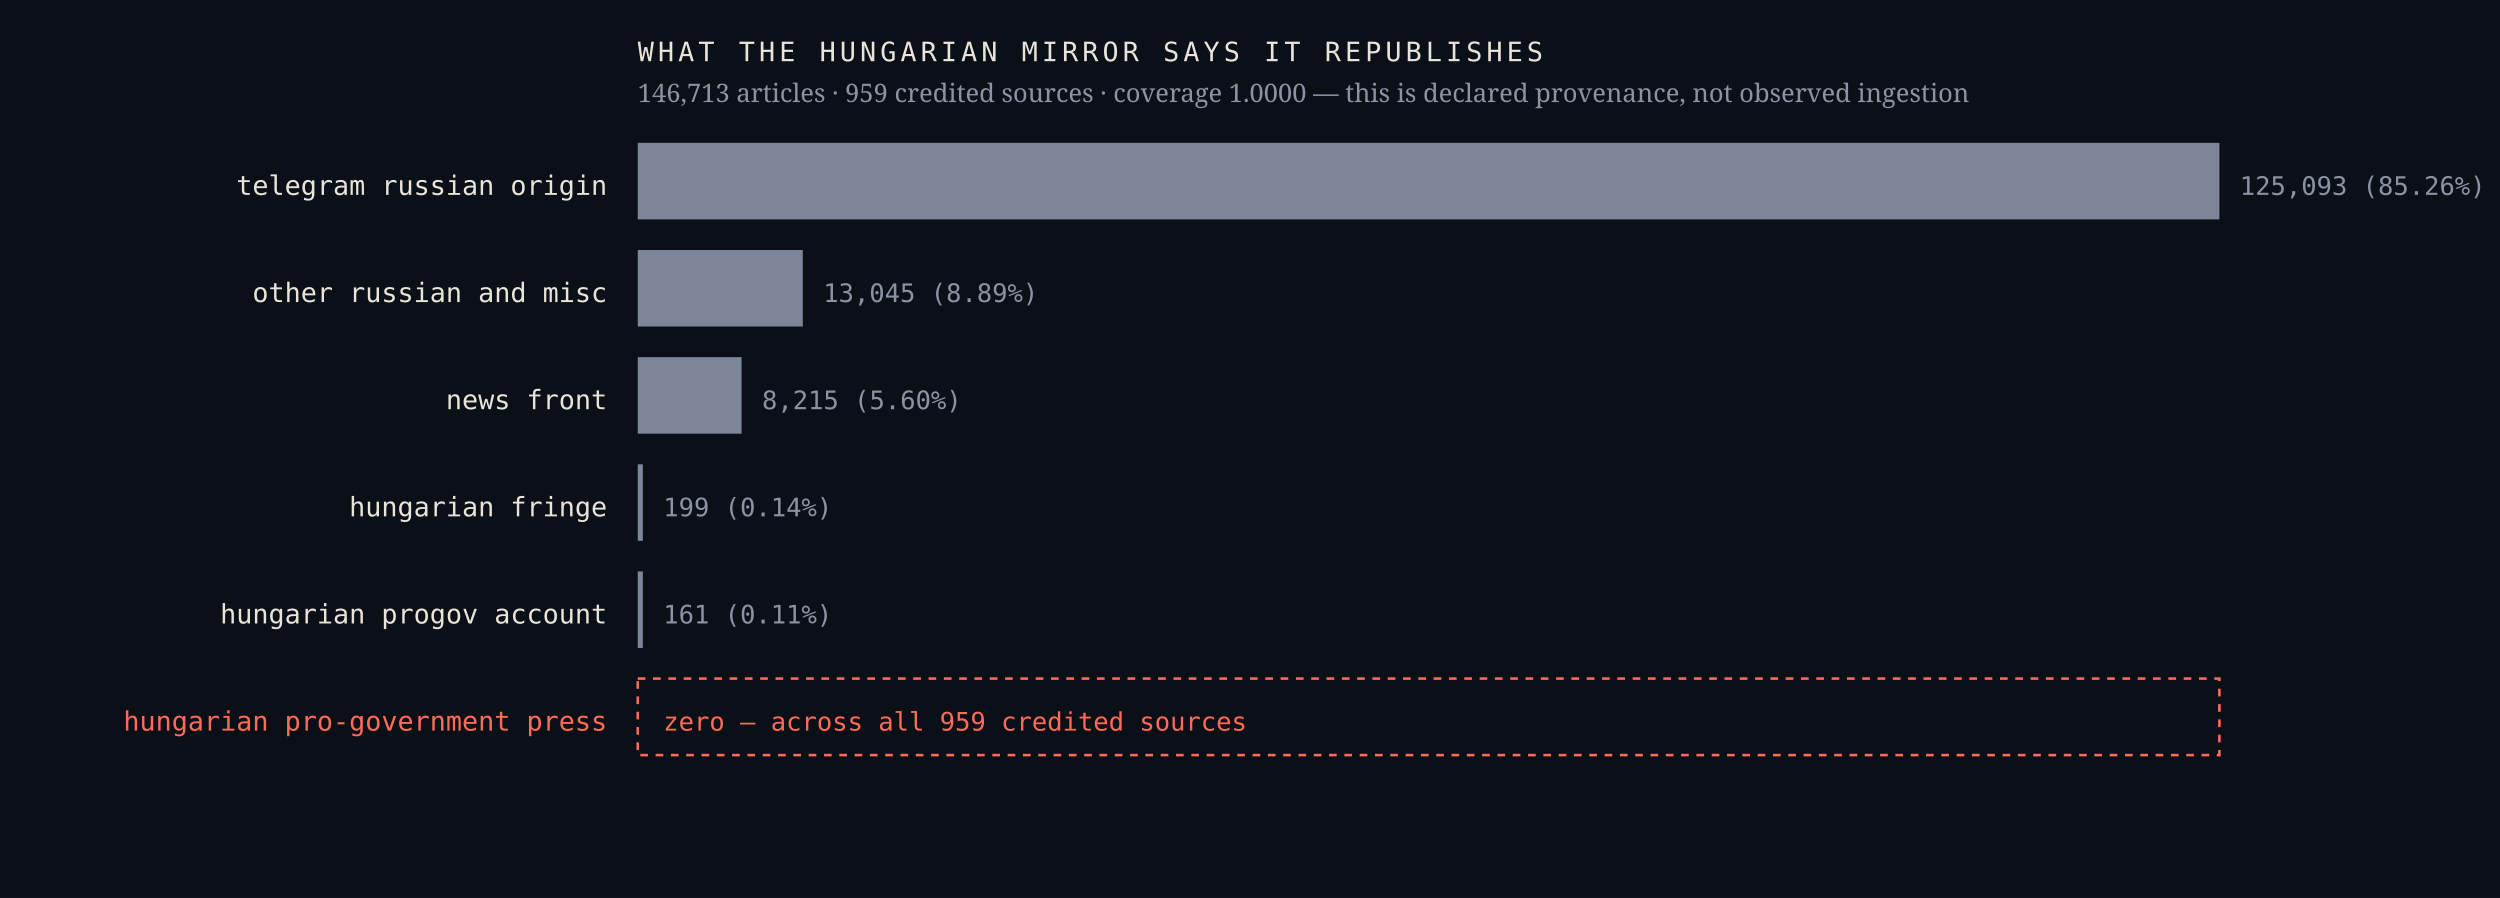
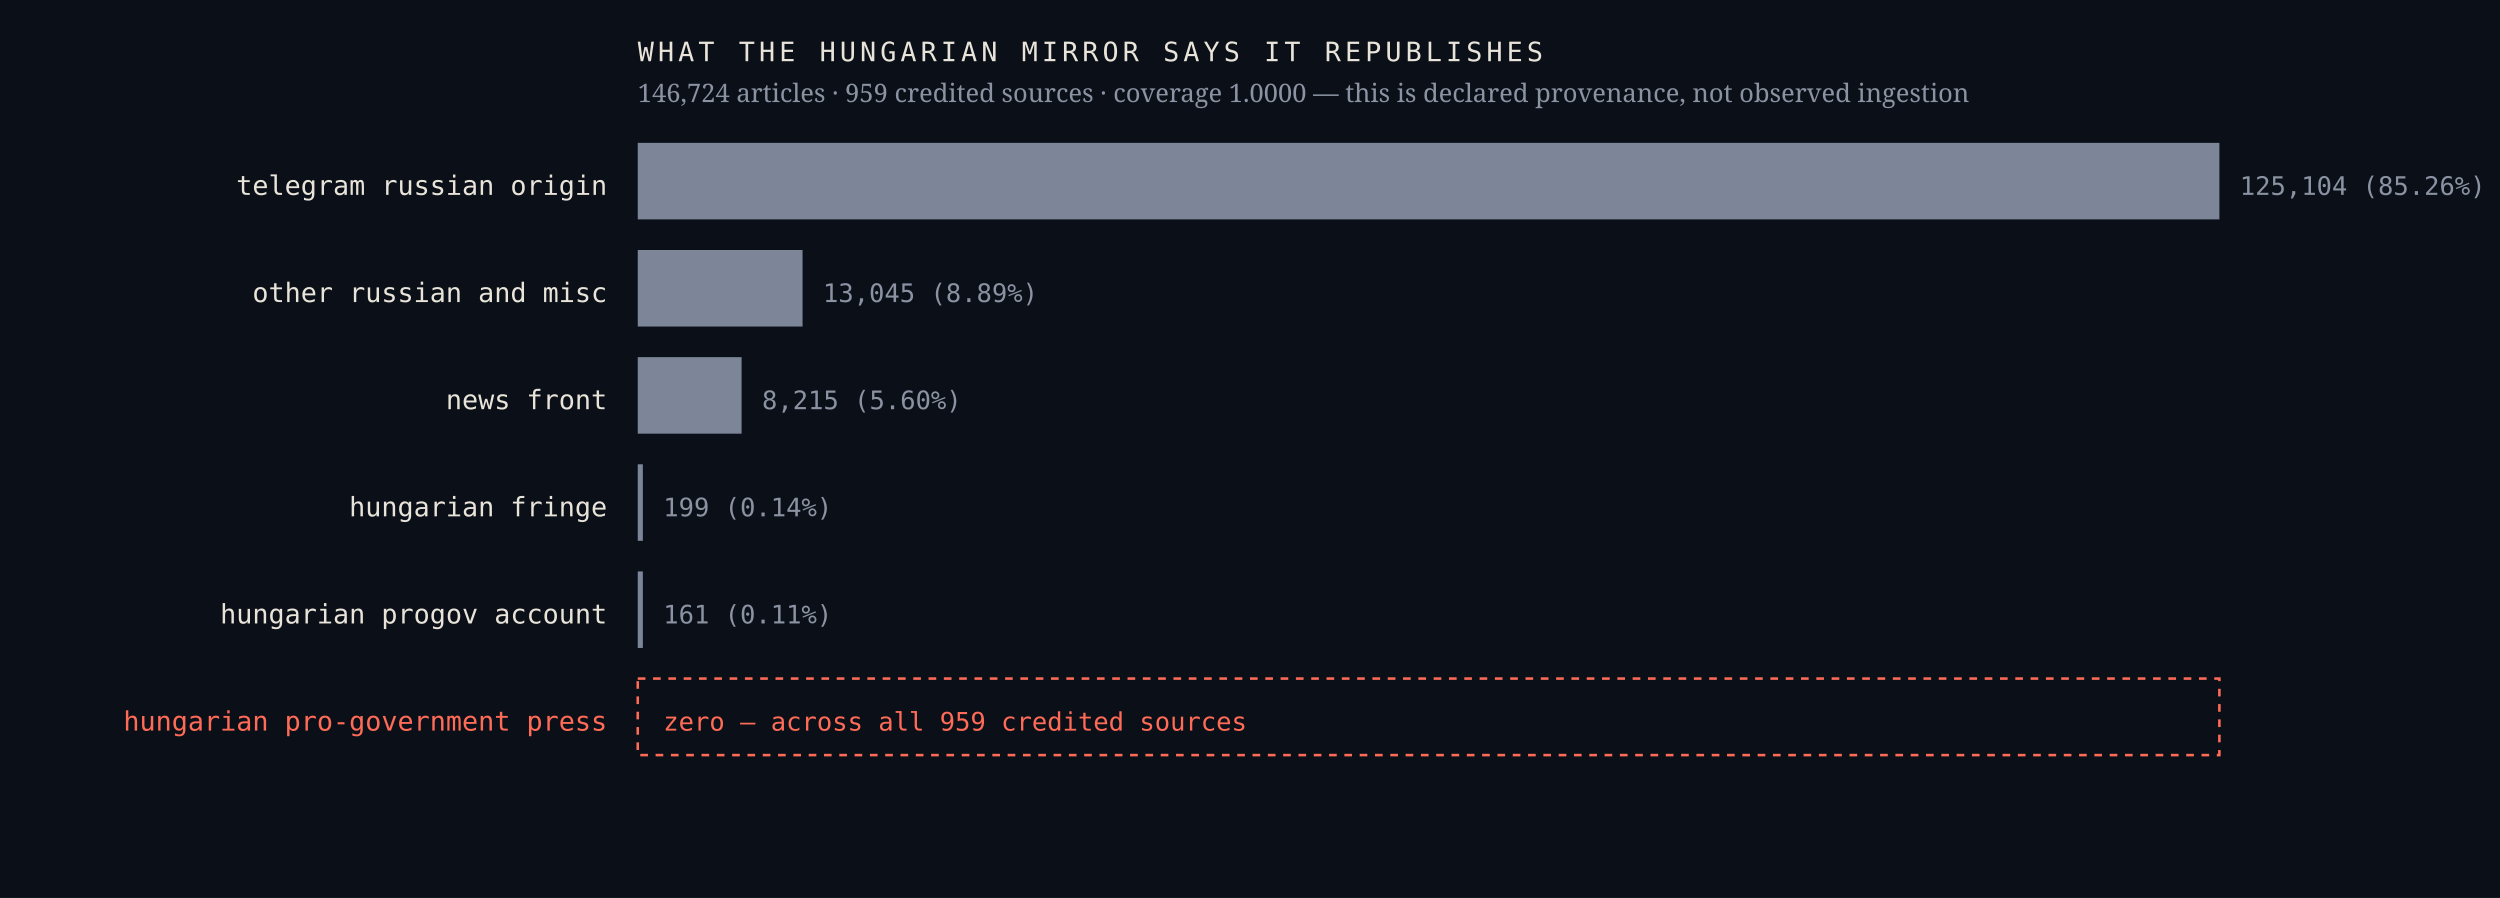
<svg xmlns="http://www.w3.org/2000/svg" viewBox="0 0 980 352" width="980" height="352" role="img" aria-label="Sources the Hungarian mirror credits, by article count, with an explicit zero row for the Hungarian pro-government press">
  <rect width="980" height="352" fill="#0b1018" />
  <text x="238.0" y="76.4" font-family="ui-monospace,'IBM Plex Mono',Menlo,monospace" font-size="10.5" font-weight="400" letter-spacing="0" fill="#e9e4da" text-anchor="end">telegram russian origin</text>
  <rect x="250" y="56" width="620.0" height="30" fill="#7c8698" />
-   <text x="878.0" y="76.4" font-family="ui-monospace,'IBM Plex Mono',Menlo,monospace" font-size="10" font-weight="400" letter-spacing="0" fill="#8b93a3" text-anchor="start">125,093  (85.26%)</text>
+   <text x="878.0" y="76.4" font-family="ui-monospace,'IBM Plex Mono',Menlo,monospace" font-size="10" font-weight="400" letter-spacing="0" fill="#8b93a3" text-anchor="start">125,104  (85.26%)</text>
  <text x="238.0" y="118.4" font-family="ui-monospace,'IBM Plex Mono',Menlo,monospace" font-size="10.5" font-weight="400" letter-spacing="0" fill="#e9e4da" text-anchor="end">other russian and misc</text>
-   <rect x="250" y="98" width="64.7" height="30" fill="#7c8698" />
-   <text x="322.7" y="118.4" font-family="ui-monospace,'IBM Plex Mono',Menlo,monospace" font-size="10" font-weight="400" letter-spacing="0" fill="#8b93a3" text-anchor="start">13,045  (8.89%)</text>
+   <rect x="250" y="98" width="64.6" height="30" fill="#7c8698" />
+   <text x="322.6" y="118.4" font-family="ui-monospace,'IBM Plex Mono',Menlo,monospace" font-size="10" font-weight="400" letter-spacing="0" fill="#8b93a3" text-anchor="start">13,045  (8.89%)</text>
  <text x="238.0" y="160.4" font-family="ui-monospace,'IBM Plex Mono',Menlo,monospace" font-size="10.5" font-weight="400" letter-spacing="0" fill="#e9e4da" text-anchor="end">news front</text>
  <rect x="250" y="140" width="40.7" height="30" fill="#7c8698" />
  <text x="298.7" y="160.4" font-family="ui-monospace,'IBM Plex Mono',Menlo,monospace" font-size="10" font-weight="400" letter-spacing="0" fill="#8b93a3" text-anchor="start">8,215  (5.60%)</text>
  <text x="238.0" y="202.4" font-family="ui-monospace,'IBM Plex Mono',Menlo,monospace" font-size="10.5" font-weight="400" letter-spacing="0" fill="#e9e4da" text-anchor="end">hungarian fringe</text>
  <rect x="250" y="182" width="2.0" height="30" fill="#7c8698" />
  <text x="260.0" y="202.4" font-family="ui-monospace,'IBM Plex Mono',Menlo,monospace" font-size="10" font-weight="400" letter-spacing="0" fill="#8b93a3" text-anchor="start">199  (0.14%)</text>
  <text x="238.0" y="244.4" font-family="ui-monospace,'IBM Plex Mono',Menlo,monospace" font-size="10.5" font-weight="400" letter-spacing="0" fill="#e9e4da" text-anchor="end">hungarian progov account</text>
  <rect x="250" y="224" width="2.0" height="30" fill="#7c8698" />
  <text x="260.0" y="244.4" font-family="ui-monospace,'IBM Plex Mono',Menlo,monospace" font-size="10" font-weight="400" letter-spacing="0" fill="#8b93a3" text-anchor="start">161  (0.11%)</text>
  <text x="238.0" y="286.4" font-family="ui-monospace,'IBM Plex Mono',Menlo,monospace" font-size="10.5" font-weight="500" letter-spacing="0" fill="#ff6b57" text-anchor="end">hungarian pro-government press</text>
  <rect x="250" y="266" width="620" height="30" fill="none" stroke="#ff6b57" stroke-width="1" stroke-dasharray="3 3" />
  <text x="260.0" y="286.4" font-family="ui-monospace,'IBM Plex Mono',Menlo,monospace" font-size="10" font-weight="500" letter-spacing="0" fill="#ff6b57" text-anchor="start">zero — across all 959 credited sources</text>
  <text x="250.0" y="24.0" font-family="ui-monospace,'IBM Plex Mono',Menlo,monospace" font-size="10.5" font-weight="400" letter-spacing="1.6" fill="#e9e4da" text-anchor="start">WHAT THE HUNGARIAN MIRROR SAYS IT REPUBLISHES</text>
-   <text x="250.0" y="40.0" font-family="'Newsreader',Georgia,serif" font-size="10" font-weight="400" letter-spacing="0" fill="#8b93a3" text-anchor="start">146,713 articles · 959 credited sources · coverage 1.0000 — this is declared provenance, not observed ingestion</text>
+   <text x="250.0" y="40.0" font-family="'Newsreader',Georgia,serif" font-size="10" font-weight="400" letter-spacing="0" fill="#8b93a3" text-anchor="start">146,724 articles · 959 credited sources · coverage 1.0000 — this is declared provenance, not observed ingestion</text>
</svg>
